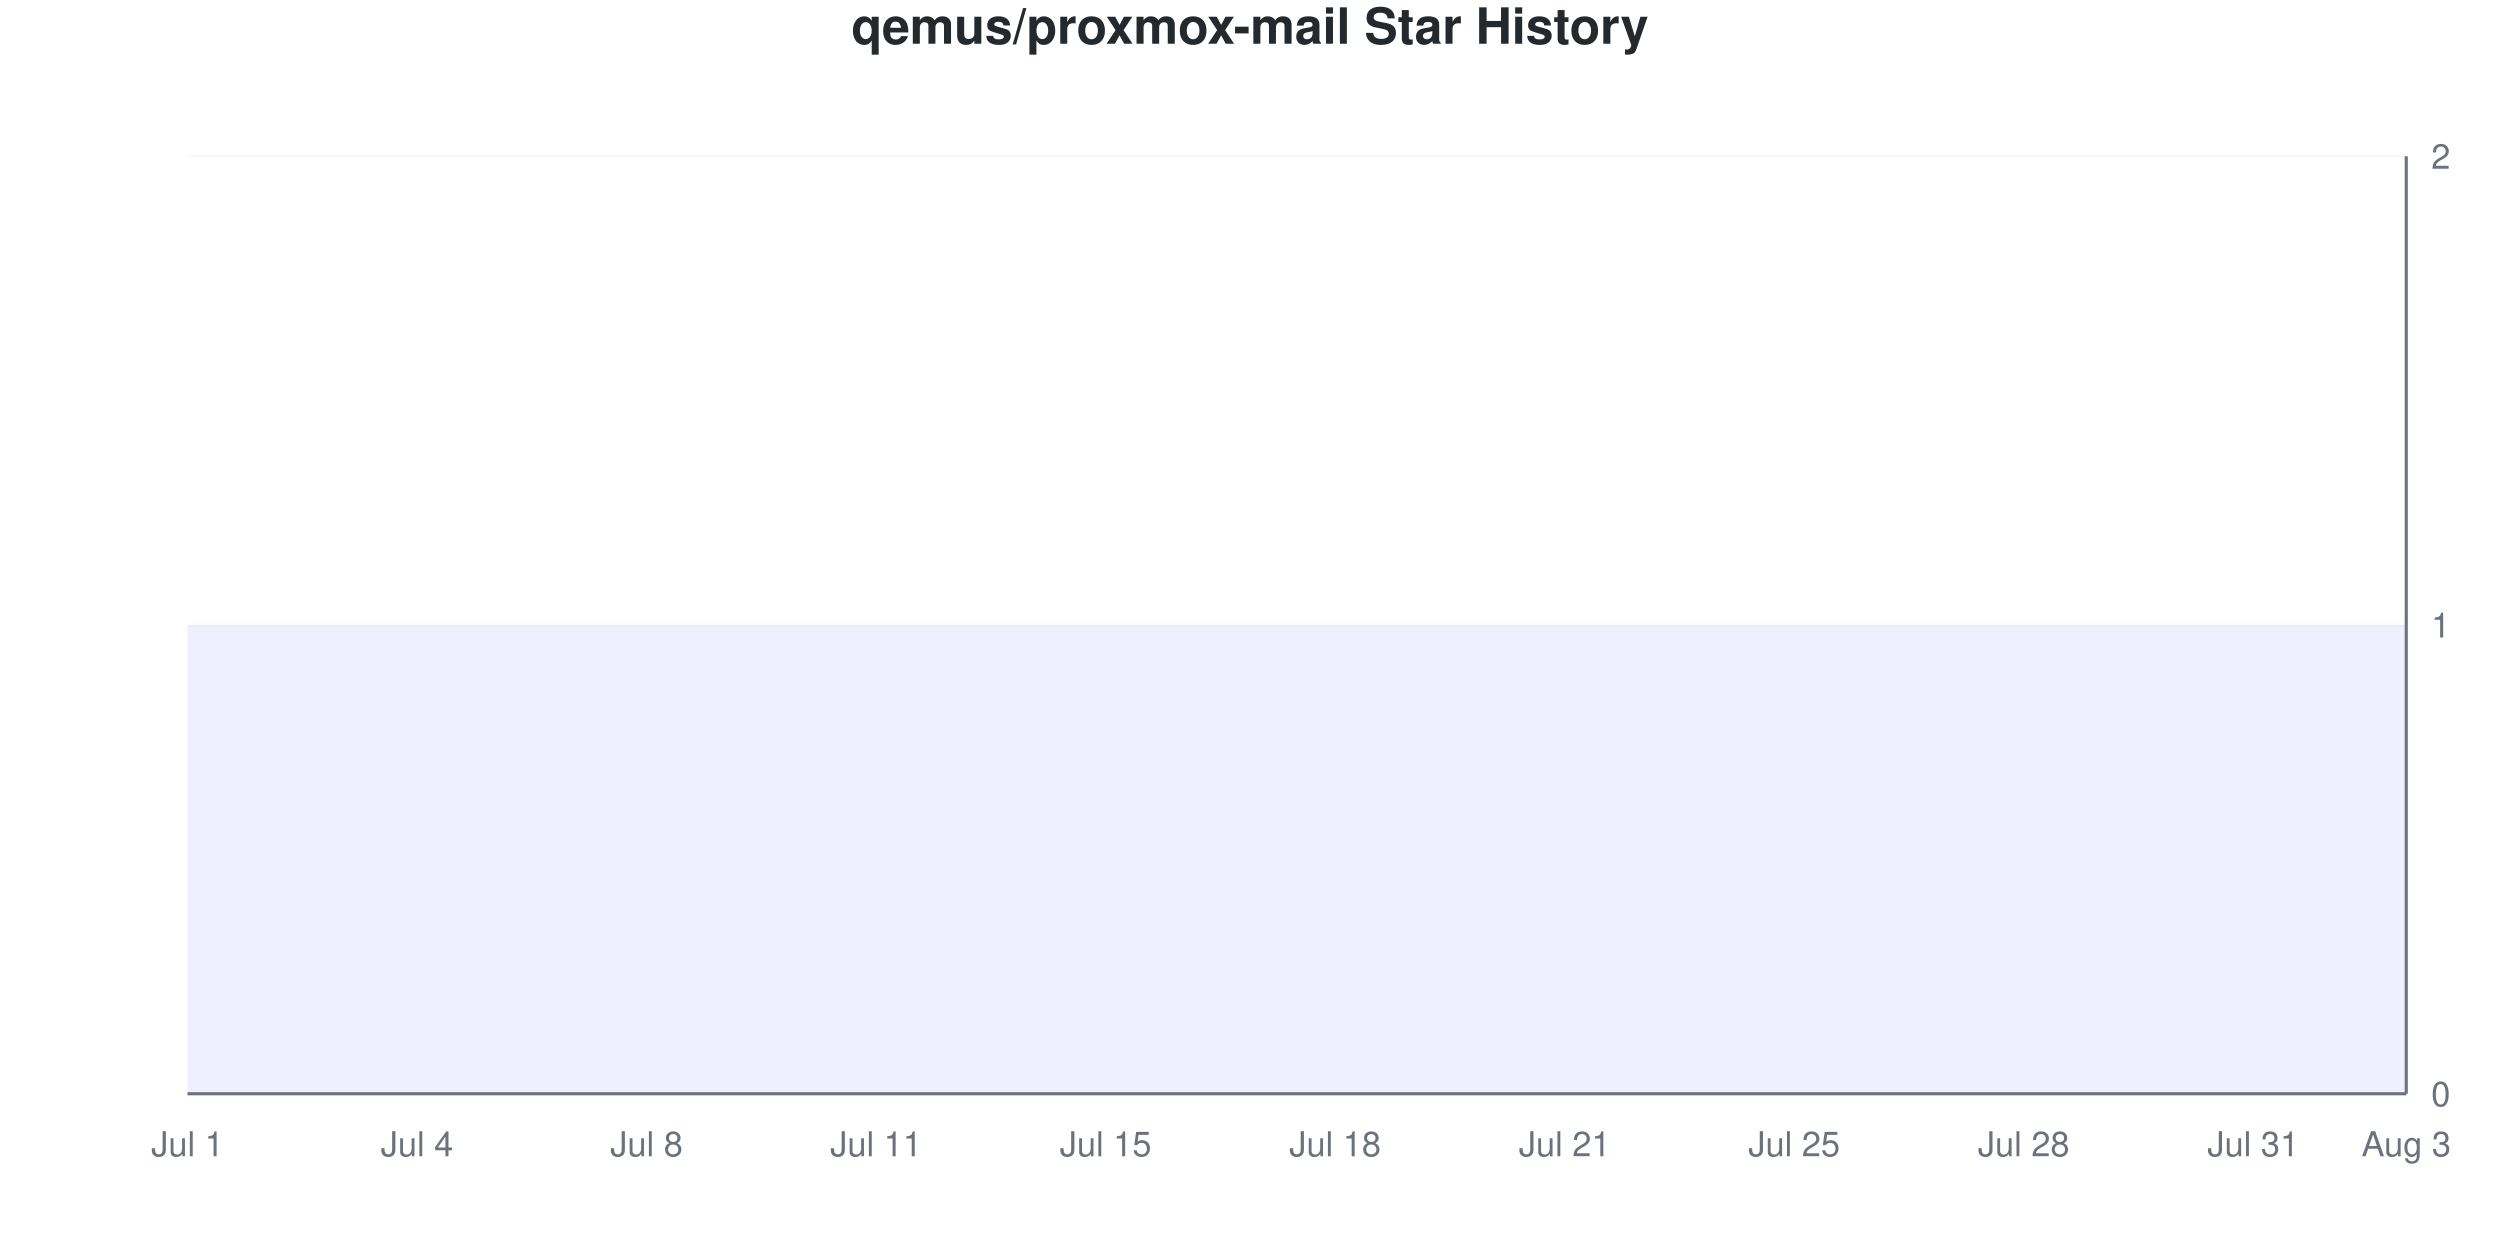
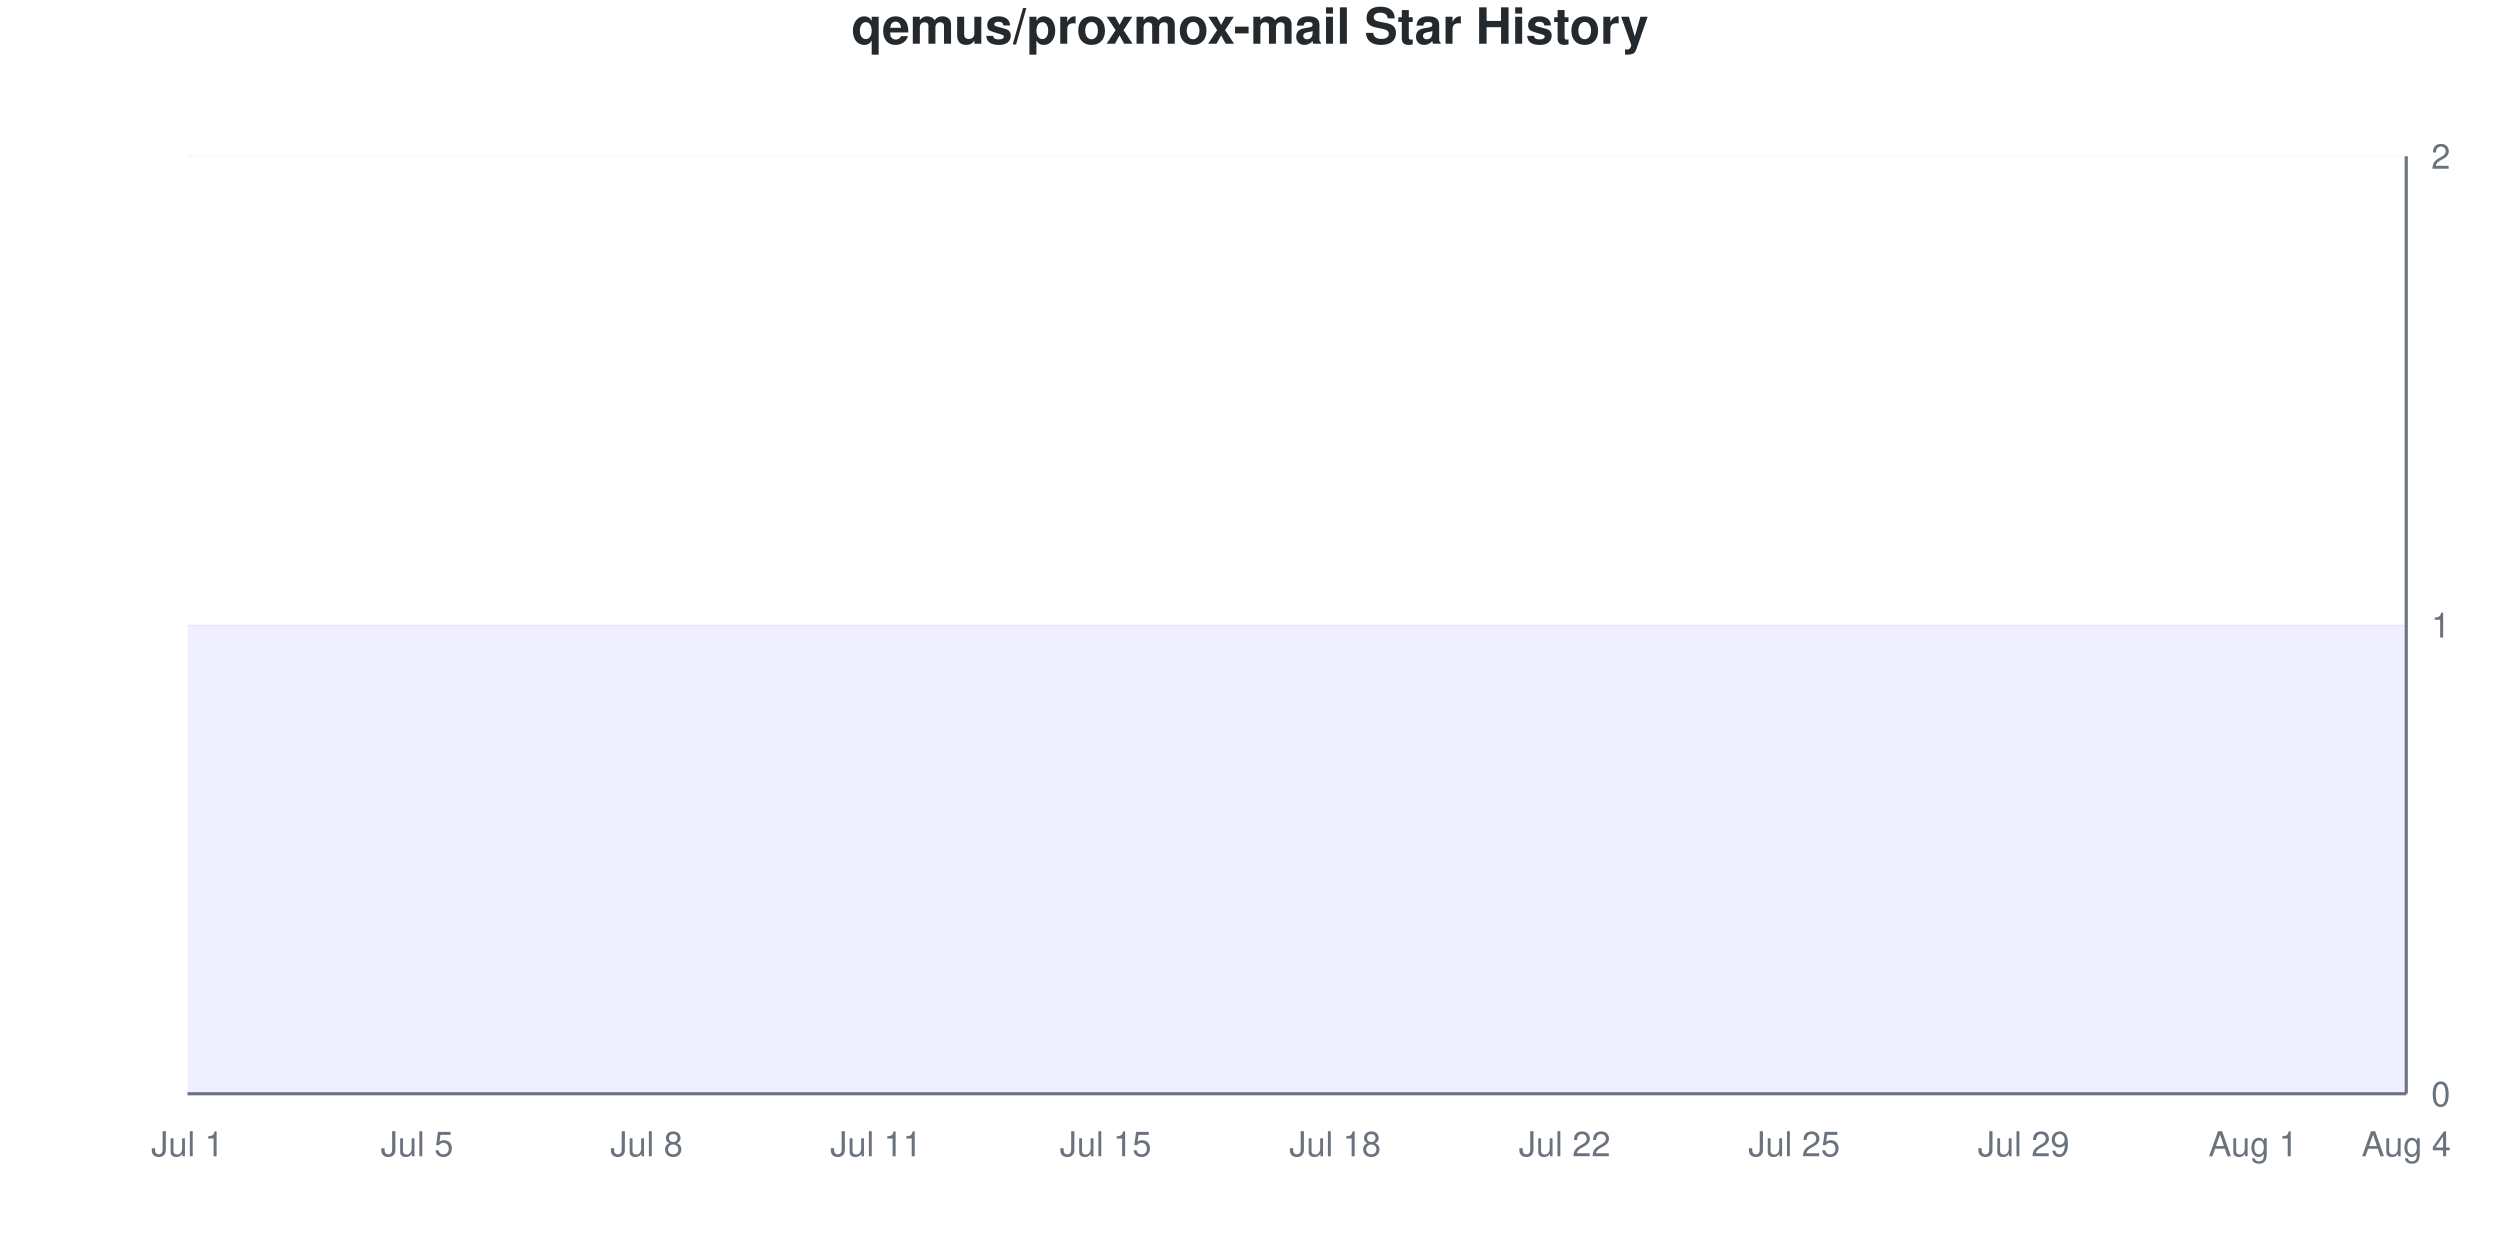
<svg xmlns="http://www.w3.org/2000/svg" viewBox="0 0 800 400" width="800" height="400">
  <style>
    @keyframes drawLine {
      to { stroke-dashoffset: 0; }
    }
    @keyframes fadeInPoint {
      from { opacity: 0; }
      to { opacity: 1; }
    }
    .data-line-0 {
      stroke-dasharray: 1290;
      stroke-dashoffset: 1290;
      animation: drawLine 2s ease-out forwards;
    }
    .data-point {
      opacity: 0;
      animation: fadeInPoint 0.5s ease-out forwards;
    }
    .chart-bg { fill: #fff; }
    .chart-text { fill: #24292e; }
    .chart-muted { fill: #6a737d; }
    .chart-grid { stroke: #eee; }
    .chart-axis { stroke: #6a737d; }
    @media (prefers-color-scheme: dark) {
      .chart-bg { fill: #0d1117; }
      .chart-text { fill: #e6edf3; }
      .chart-muted { fill: #8b949e; }
      .chart-grid { stroke: #21262d; }
      .chart-axis { stroke: #8b949e; }
    }
  </style>
  <rect width="800" height="400" class="chart-bg" />
  <text x="400" y="14" text-anchor="middle" class="chart-text" font-size="16" font-weight="bold" font-family="-apple-system, BlinkMacSystemFont, 'Segoe UI', Helvetica, Arial, sans-serif">qemus/proxmox-mail Star History</text>
  <g class="grid">
    <line x1="60" y1="350" x2="770" y2="350" class="chart-grid" stroke-opacity="0.3" />
    <text x="778" y="354" text-anchor="start" class="chart-muted" font-size="11" font-family="-apple-system, BlinkMacSystemFont, 'Segoe UI', Helvetica, Arial, sans-serif">0</text>
    <line x1="60" y1="200" x2="770" y2="200" class="chart-grid" stroke-opacity="0.3" />
    <text x="778" y="204" text-anchor="start" class="chart-muted" font-size="11" font-family="-apple-system, BlinkMacSystemFont, 'Segoe UI', Helvetica, Arial, sans-serif">1</text>
    <line x1="60" y1="50" x2="770" y2="50" class="chart-grid" stroke-opacity="0.3" />
    <text x="778" y="54" text-anchor="start" class="chart-muted" font-size="11" font-family="-apple-system, BlinkMacSystemFont, 'Segoe UI', Helvetica, Arial, sans-serif">2</text>
  </g>
  <g class="milestones">
    
  </g>
  <g class="x-axis">
    <text x="60" y="370" text-anchor="middle" class="chart-muted" font-size="11" font-family="-apple-system, BlinkMacSystemFont, 'Segoe UI', Helvetica, Arial, sans-serif">Jul 1</text>
-     <text x="133.448" y="370" text-anchor="middle" class="chart-muted" font-size="11" font-family="-apple-system, BlinkMacSystemFont, 'Segoe UI', Helvetica, Arial, sans-serif">Jul 4</text>
+     <text x="133.448" y="370" text-anchor="middle" class="chart-muted" font-size="11" font-family="-apple-system, BlinkMacSystemFont, 'Segoe UI', Helvetica, Arial, sans-serif">Jul 5</text>
    <text x="206.897" y="370" text-anchor="middle" class="chart-muted" font-size="11" font-family="-apple-system, BlinkMacSystemFont, 'Segoe UI', Helvetica, Arial, sans-serif">Jul 8</text>
    <text x="280.345" y="370" text-anchor="middle" class="chart-muted" font-size="11" font-family="-apple-system, BlinkMacSystemFont, 'Segoe UI', Helvetica, Arial, sans-serif">Jul 11</text>
    <text x="353.793" y="370" text-anchor="middle" class="chart-muted" font-size="11" font-family="-apple-system, BlinkMacSystemFont, 'Segoe UI', Helvetica, Arial, sans-serif">Jul 15</text>
    <text x="427.241" y="370" text-anchor="middle" class="chart-muted" font-size="11" font-family="-apple-system, BlinkMacSystemFont, 'Segoe UI', Helvetica, Arial, sans-serif">Jul 18</text>
-     <text x="500.69" y="370" text-anchor="middle" class="chart-muted" font-size="11" font-family="-apple-system, BlinkMacSystemFont, 'Segoe UI', Helvetica, Arial, sans-serif">Jul 21</text>
+     <text x="500.69" y="370" text-anchor="middle" class="chart-muted" font-size="11" font-family="-apple-system, BlinkMacSystemFont, 'Segoe UI', Helvetica, Arial, sans-serif">Jul 22</text>
    <text x="574.138" y="370" text-anchor="middle" class="chart-muted" font-size="11" font-family="-apple-system, BlinkMacSystemFont, 'Segoe UI', Helvetica, Arial, sans-serif">Jul 25</text>
-     <text x="647.586" y="370" text-anchor="middle" class="chart-muted" font-size="11" font-family="-apple-system, BlinkMacSystemFont, 'Segoe UI', Helvetica, Arial, sans-serif">Jul 28</text>
-     <text x="721.034" y="370" text-anchor="middle" class="chart-muted" font-size="11" font-family="-apple-system, BlinkMacSystemFont, 'Segoe UI', Helvetica, Arial, sans-serif">Jul 31</text>
-     <text x="770" y="370" text-anchor="middle" class="chart-muted" font-size="11" font-family="-apple-system, BlinkMacSystemFont, 'Segoe UI', Helvetica, Arial, sans-serif">Aug 3</text>
+     <text x="647.586" y="370" text-anchor="middle" class="chart-muted" font-size="11" font-family="-apple-system, BlinkMacSystemFont, 'Segoe UI', Helvetica, Arial, sans-serif">Jul 29</text>
+     <text x="721.034" y="370" text-anchor="middle" class="chart-muted" font-size="11" font-family="-apple-system, BlinkMacSystemFont, 'Segoe UI', Helvetica, Arial, sans-serif">Aug 1</text>
+     <text x="770" y="370" text-anchor="middle" class="chart-muted" font-size="11" font-family="-apple-system, BlinkMacSystemFont, 'Segoe UI', Helvetica, Arial, sans-serif">Aug 4</text>
  </g>
  <line x1="770" y1="50" x2="770" y2="350" class="chart-axis" stroke-width="1" />
  <line x1="60" y1="350" x2="770" y2="350" class="chart-axis" stroke-width="1" />
  <path d="M60,350 L60,200 C68.161,200 76.322,200 84.483,200 C92.644,200 100.805,200 108.966,200 C117.126,200 125.287,200 133.448,200 C141.609,200 149.77,200 157.931,200 C166.092,200 174.253,200 182.414,200 C190.575,200 198.736,200 206.897,200 C215.057,200 223.218,200 231.379,200 C239.54,200 247.701,200 255.862,200 C264.023,200 272.184,200 280.345,200 C288.506,200 296.667,200 304.828,200 C312.989,200 321.149,200 329.31,200 C337.471,200 345.632,200 353.793,200 C361.954,200 370.115,200 378.276,200 C386.437,200 394.598,200 402.759,200 C410.92,200 419.08,200 427.241,200 C435.402,200 443.563,200 451.724,200 C459.885,200 468.046,200 476.207,200 C484.368,200 492.529,200 500.69,200 C508.851,200 517.011,200 525.172,200 C533.333,200 541.494,200 549.655,200 C557.816,200 565.977,200 574.138,200 C582.299,200 590.46,200 598.621,200 C606.782,200 614.943,200 623.103,200 C631.264,200 639.425,200 647.586,200 C655.747,200 663.908,200 672.069,200 C680.23,200 688.391,200 696.552,200 C704.713,200 712.874,200 721.034,200 C729.195,200 737.356,200 745.517,200 C753.678,200 761.839,200 770,200 L770,350 L60,350 Z" fill="#6b63ff" fill-opacity="0.1" />
  <path d="M60,350 L60,200 C68.161,200 76.322,200 84.483,200 C92.644,200 100.805,200 108.966,200 C117.126,200 125.287,200 133.448,200 C141.609,200 149.77,200 157.931,200 C166.092,200 174.253,200 182.414,200 C190.575,200 198.736,200 206.897,200 C215.057,200 223.218,200 231.379,200 C239.54,200 247.701,200 255.862,200 C264.023,200 272.184,200 280.345,200 C288.506,200 296.667,200 304.828,200 C312.989,200 321.149,200 329.31,200 C337.471,200 345.632,200 353.793,200 C361.954,200 370.115,200 378.276,200 C386.437,200 394.598,200 402.759,200 C410.92,200 419.08,200 427.241,200 C435.402,200 443.563,200 451.724,200 C459.885,200 468.046,200 476.207,200 C484.368,200 492.529,200 500.69,200 C508.851,200 517.011,200 525.172,200 C533.333,200 541.494,200 549.655,200 C557.816,200 565.977,200 574.138,200 C582.299,200 590.46,200 598.621,200 C606.782,200 614.943,200 623.103,200 C631.264,200 639.425,200 647.586,200 C655.747,200 663.908,200 672.069,200 C680.23,200 688.391,200 696.552,200 C704.713,200 712.874,200 721.034,200 C729.195,200 737.356,200 745.517,200 C753.678,200 761.839,200 770,200" fill="none" stroke="#6b63ff" stroke-width="2.5" class="data-line-0" />
  <g class="points">
    <circle cx="60" cy="200" r="4" fill="#6b63ff" class="data-point" style="animation-delay: 1.50s" />
    <circle cx="84.483" cy="200" r="4" fill="#6b63ff" class="data-point" style="animation-delay: 1.55s" />
    <circle cx="108.966" cy="200" r="4" fill="#6b63ff" class="data-point" style="animation-delay: 1.60s" />
    <circle cx="133.448" cy="200" r="4" fill="#6b63ff" class="data-point" style="animation-delay: 1.65s" />
    <circle cx="157.931" cy="200" r="4" fill="#6b63ff" class="data-point" style="animation-delay: 1.70s" />
    <circle cx="182.414" cy="200" r="4" fill="#6b63ff" class="data-point" style="animation-delay: 1.75s" />
    <circle cx="206.897" cy="200" r="4" fill="#6b63ff" class="data-point" style="animation-delay: 1.80s" />
    <circle cx="231.379" cy="200" r="4" fill="#6b63ff" class="data-point" style="animation-delay: 1.85s" />
    <circle cx="255.862" cy="200" r="4" fill="#6b63ff" class="data-point" style="animation-delay: 1.90s" />
    <circle cx="280.345" cy="200" r="4" fill="#6b63ff" class="data-point" style="animation-delay: 1.95s" />
    <circle cx="304.828" cy="200" r="4" fill="#6b63ff" class="data-point" style="animation-delay: 2.00s" />
    <circle cx="329.31" cy="200" r="4" fill="#6b63ff" class="data-point" style="animation-delay: 2.05s" />
    <circle cx="353.793" cy="200" r="4" fill="#6b63ff" class="data-point" style="animation-delay: 2.10s" />
    <circle cx="378.276" cy="200" r="4" fill="#6b63ff" class="data-point" style="animation-delay: 2.15s" />
    <circle cx="402.759" cy="200" r="4" fill="#6b63ff" class="data-point" style="animation-delay: 2.20s" />
    <circle cx="427.241" cy="200" r="4" fill="#6b63ff" class="data-point" style="animation-delay: 2.25s" />
    <circle cx="451.724" cy="200" r="4" fill="#6b63ff" class="data-point" style="animation-delay: 2.30s" />
    <circle cx="476.207" cy="200" r="4" fill="#6b63ff" class="data-point" style="animation-delay: 2.35s" />
    <circle cx="500.69" cy="200" r="4" fill="#6b63ff" class="data-point" style="animation-delay: 2.40s" />
    <circle cx="525.172" cy="200" r="4" fill="#6b63ff" class="data-point" style="animation-delay: 2.45s" />
    <circle cx="549.655" cy="200" r="4" fill="#6b63ff" class="data-point" style="animation-delay: 2.50s" />
    <circle cx="574.138" cy="200" r="4" fill="#6b63ff" class="data-point" style="animation-delay: 2.55s" />
    <circle cx="598.621" cy="200" r="4" fill="#6b63ff" class="data-point" style="animation-delay: 2.60s" />
    <circle cx="623.103" cy="200" r="4" fill="#6b63ff" class="data-point" style="animation-delay: 2.65s" />
    <circle cx="647.586" cy="200" r="4" fill="#6b63ff" class="data-point" style="animation-delay: 2.70s" />
    <circle cx="672.069" cy="200" r="4" fill="#6b63ff" class="data-point" style="animation-delay: 2.75s" />
    <circle cx="696.552" cy="200" r="4" fill="#6b63ff" class="data-point" style="animation-delay: 2.80s" />
    <circle cx="721.034" cy="200" r="4" fill="#6b63ff" class="data-point" style="animation-delay: 2.85s" />
    <circle cx="745.517" cy="200" r="4" fill="#6b63ff" class="data-point" style="animation-delay: 2.90s" />
    <circle cx="770" cy="200" r="4" fill="#6b63ff" class="data-point" style="animation-delay: 2.95s" />
  </g>
</svg>
